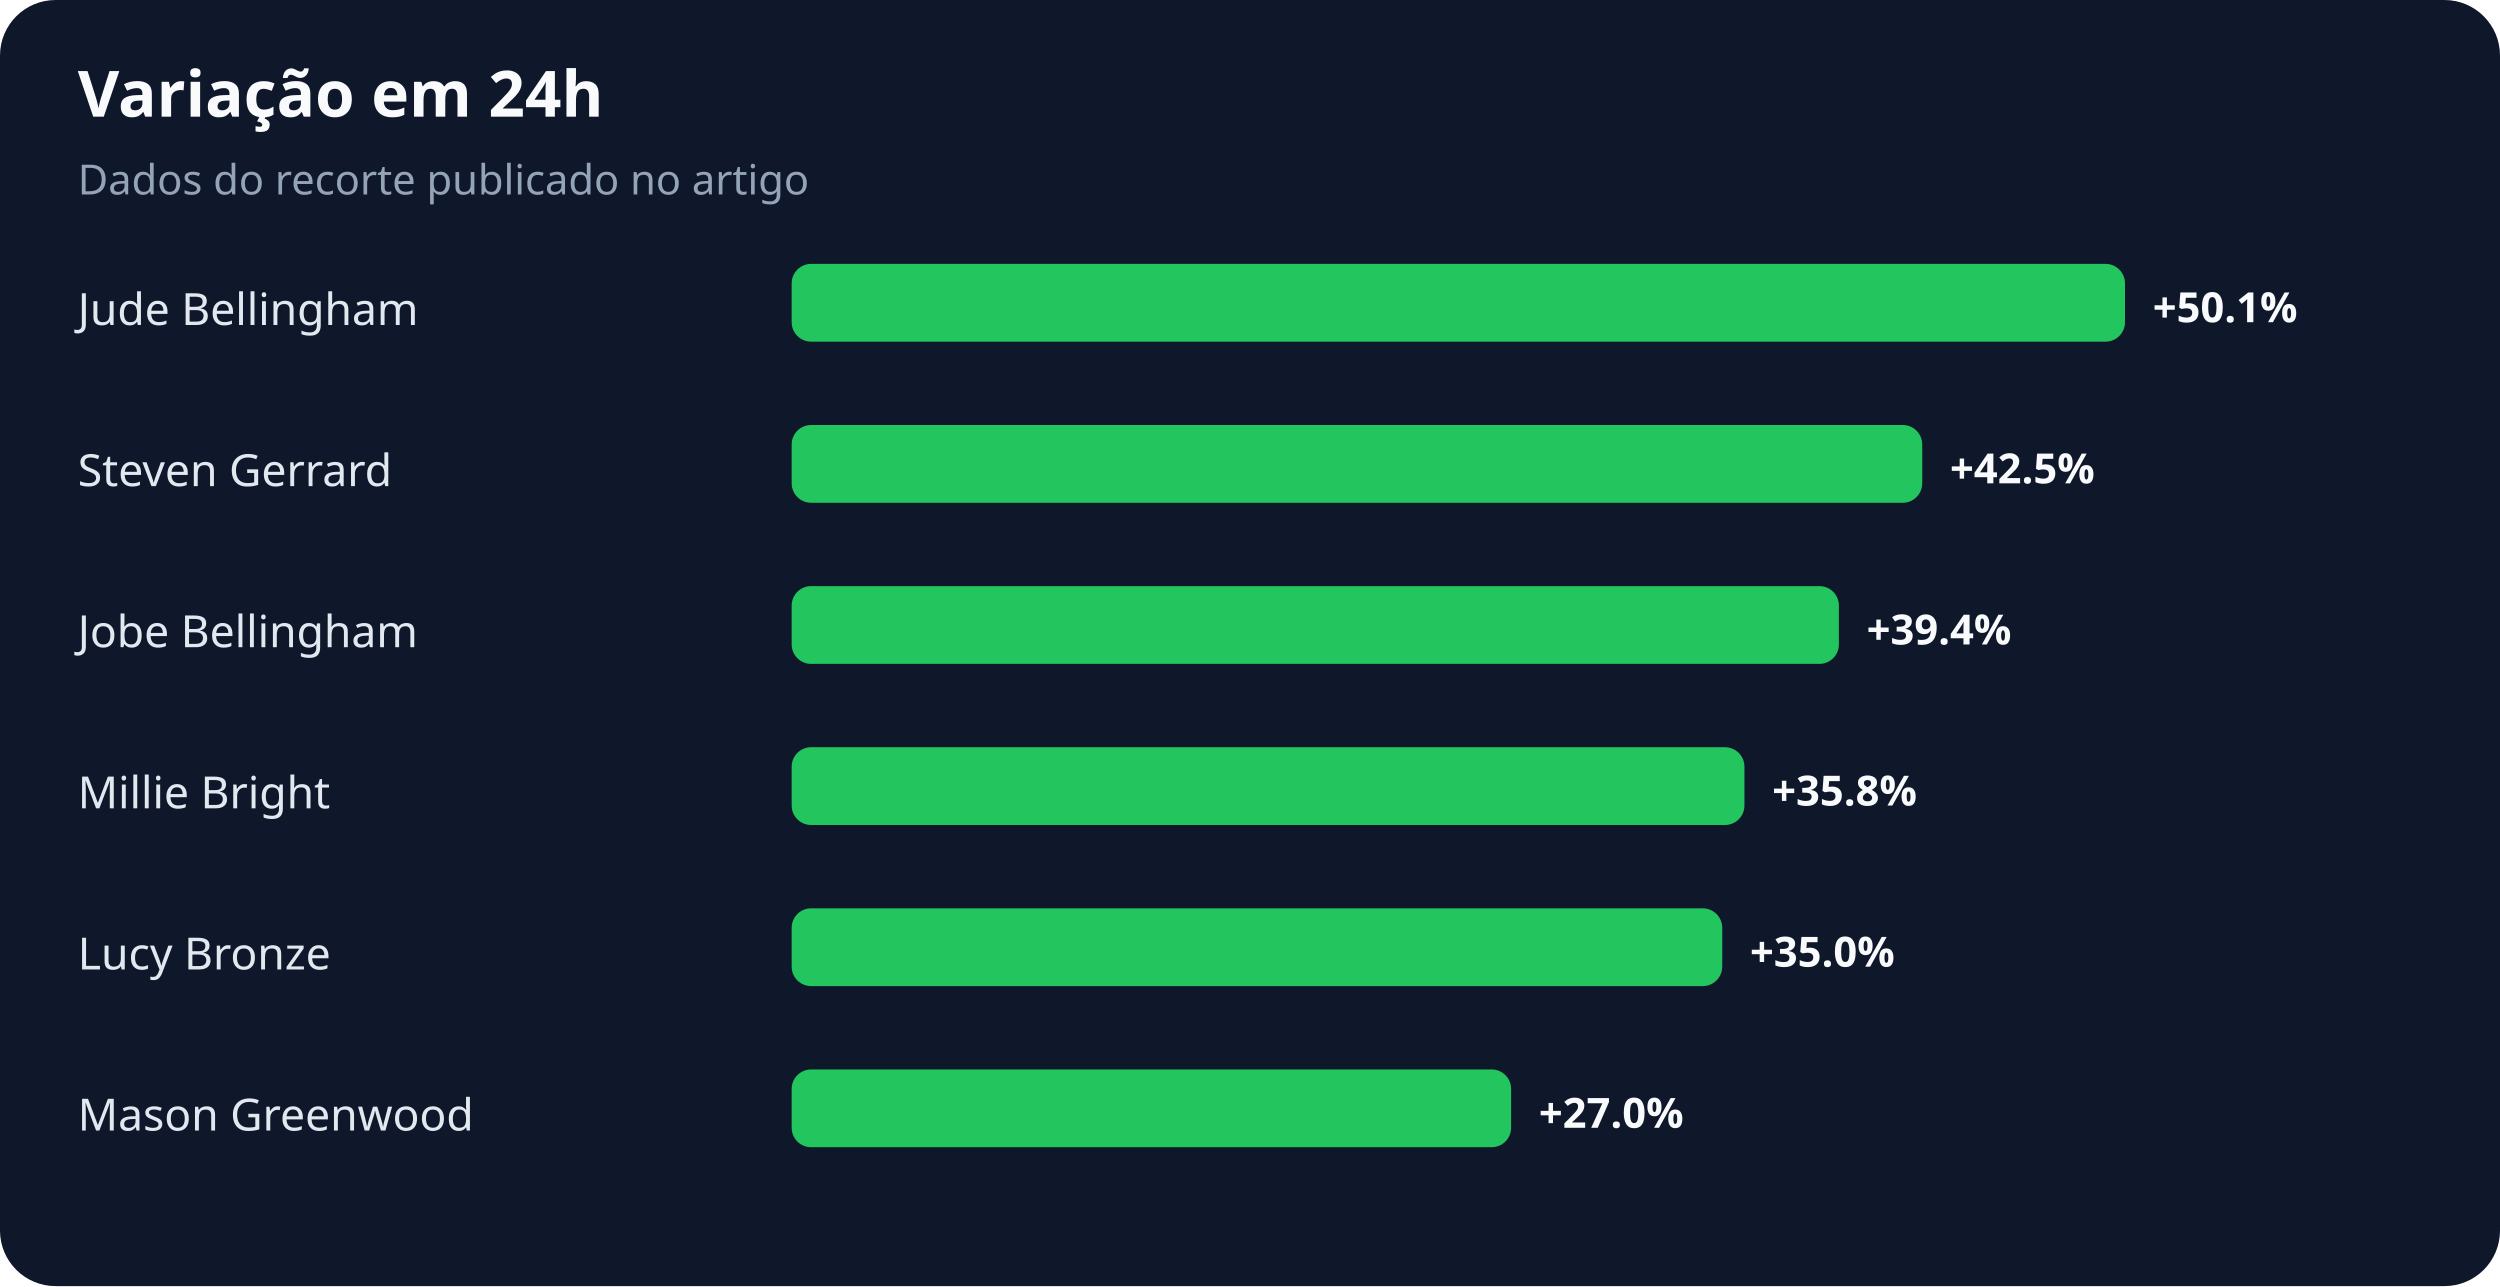
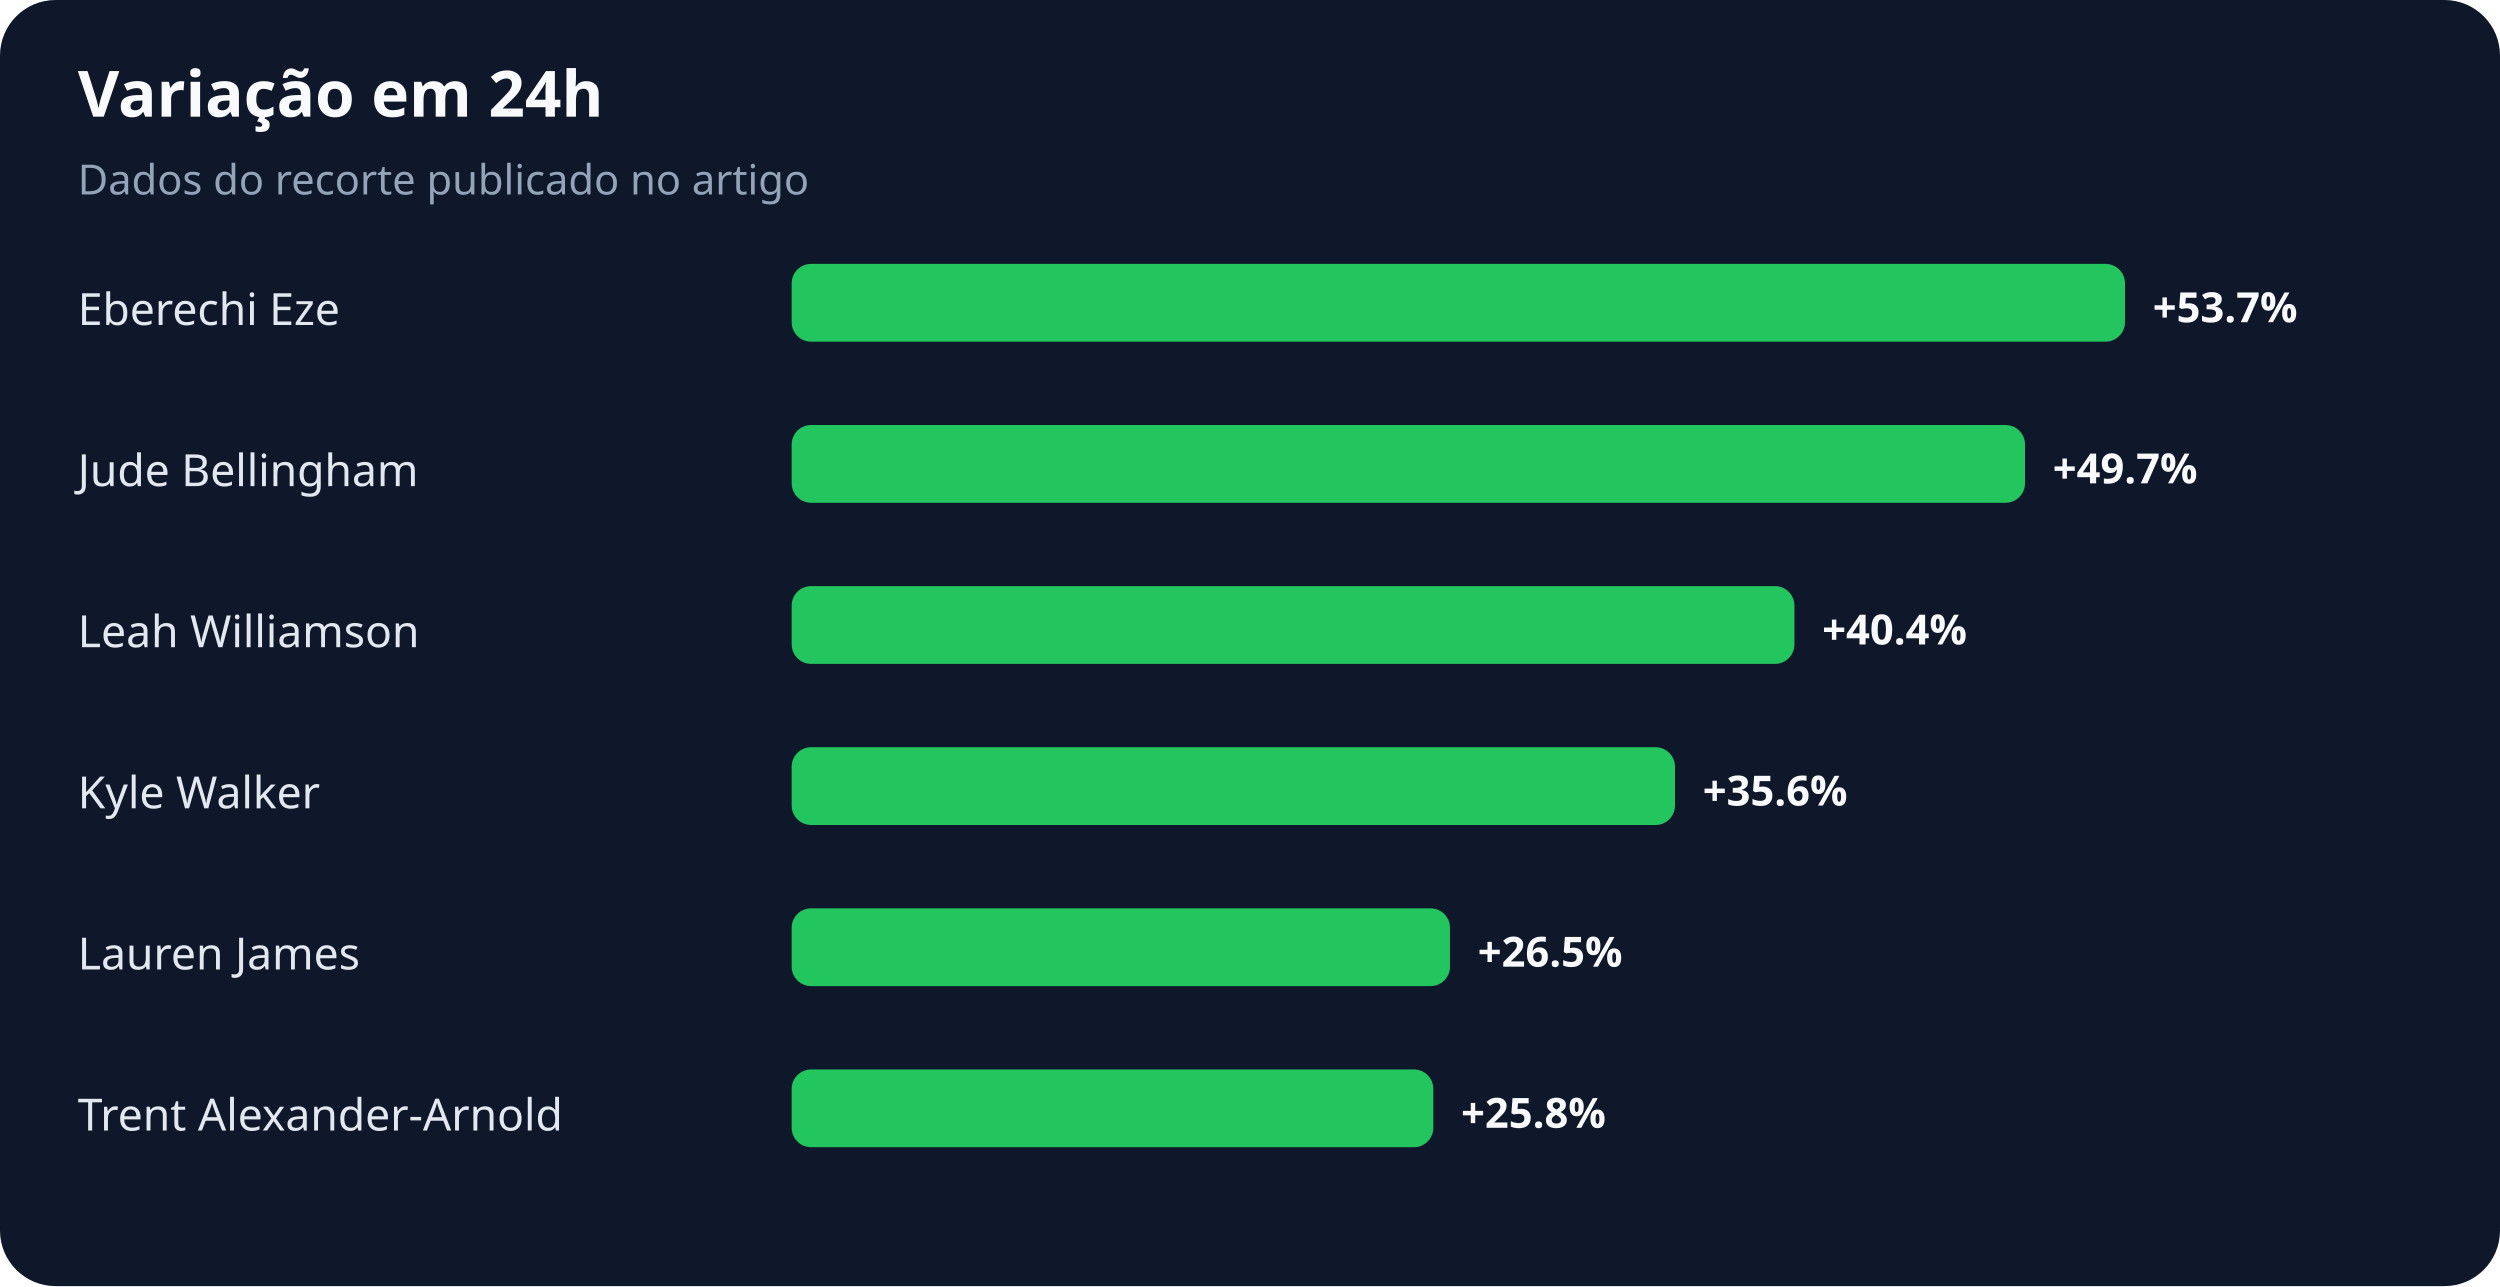
<svg xmlns="http://www.w3.org/2000/svg" width="900" height="463" viewBox="0 0 900 463" role="img" aria-labelledby="title desc">
  <rect width="100%" height="100%" rx="20" fill="#0f172a" />
  <text x="28" y="42" fill="#f8fafc" font-family="system-ui,sans-serif" font-size="23" font-weight="700">Variação em 24h</text>
  <text x="28" y="70" fill="#94a3b8" font-family="system-ui,sans-serif" font-size="15">Dados do recorte publicado no artigo</text>
-   <text x="28" y="117" fill="#e2e8f0" font-family="system-ui,sans-serif" font-size="16">Jude Bellingham</text>
+   <text x="28" y="117" fill="#e2e8f0" font-family="system-ui,sans-serif" font-size="16">Eberechi Eze</text>
  <rect x="285" y="95" width="480" height="28" rx="7" fill="#22c55e" />
-   <text x="775" y="116" fill="#f8fafc" font-family="system-ui,sans-serif" font-size="15" font-weight="700">+50.1%</text>
-   <text x="28" y="175" fill="#e2e8f0" font-family="system-ui,sans-serif" font-size="16">Steven Gerrard</text>
-   <rect x="285" y="153" width="407" height="28" rx="7" fill="#22c55e" />
-   <text x="702" y="174" fill="#f8fafc" font-family="system-ui,sans-serif" font-size="15" font-weight="700">+42.5%</text>
-   <text x="28" y="233" fill="#e2e8f0" font-family="system-ui,sans-serif" font-size="16">Jobe Bellingham</text>
-   <rect x="285" y="211" width="377" height="28" rx="7" fill="#22c55e" />
-   <text x="672" y="232" fill="#f8fafc" font-family="system-ui,sans-serif" font-size="15" font-weight="700">+39.4%</text>
-   <text x="28" y="291" fill="#e2e8f0" font-family="system-ui,sans-serif" font-size="16">Millie Bright</text>
-   <rect x="285" y="269" width="343" height="28" rx="7" fill="#22c55e" />
-   <text x="638" y="290" fill="#f8fafc" font-family="system-ui,sans-serif" font-size="15" font-weight="700">+35.8%</text>
-   <text x="28" y="349" fill="#e2e8f0" font-family="system-ui,sans-serif" font-size="16">Lucy Bronze</text>
-   <rect x="285" y="327" width="335" height="28" rx="7" fill="#22c55e" />
-   <text x="630" y="348" fill="#f8fafc" font-family="system-ui,sans-serif" font-size="15" font-weight="700">+35.0%</text>
-   <text x="28" y="407" fill="#e2e8f0" font-family="system-ui,sans-serif" font-size="16">Mason Greenwood</text>
-   <rect x="285" y="385" width="259" height="28" rx="7" fill="#22c55e" />
-   <text x="554" y="406" fill="#f8fafc" font-family="system-ui,sans-serif" font-size="15" font-weight="700">+27.0%</text>
+   <text x="775" y="116" fill="#f8fafc" font-family="system-ui,sans-serif" font-size="15" font-weight="700">+53.7%</text>
+   <text x="28" y="175" fill="#e2e8f0" font-family="system-ui,sans-serif" font-size="16">Jude Bellingham</text>
+   <rect x="285" y="153" width="444" height="28" rx="7" fill="#22c55e" />
+   <text x="739" y="174" fill="#f8fafc" font-family="system-ui,sans-serif" font-size="15" font-weight="700">+49.7%</text>
+   <text x="28" y="233" fill="#e2e8f0" font-family="system-ui,sans-serif" font-size="16">Leah Williamson</text>
+   <rect x="285" y="211" width="361" height="28" rx="7" fill="#22c55e" />
+   <text x="656" y="232" fill="#f8fafc" font-family="system-ui,sans-serif" font-size="15" font-weight="700">+40.4%</text>
+   <text x="28" y="291" fill="#e2e8f0" font-family="system-ui,sans-serif" font-size="16">Kyle Walker</text>
+   <rect x="285" y="269" width="318" height="28" rx="7" fill="#22c55e" />
+   <text x="613" y="290" fill="#f8fafc" font-family="system-ui,sans-serif" font-size="15" font-weight="700">+35.6%</text>
+   <text x="28" y="349" fill="#e2e8f0" font-family="system-ui,sans-serif" font-size="16">Lauren James</text>
+   <rect x="285" y="327" width="237" height="28" rx="7" fill="#22c55e" />
+   <text x="532" y="348" fill="#f8fafc" font-family="system-ui,sans-serif" font-size="15" font-weight="700">+26.5%</text>
+   <text x="28" y="407" fill="#e2e8f0" font-family="system-ui,sans-serif" font-size="16">Trent Alexander-Arnold</text>
+   <rect x="285" y="385" width="231" height="28" rx="7" fill="#22c55e" />
+   <text x="526" y="406" fill="#f8fafc" font-family="system-ui,sans-serif" font-size="15" font-weight="700">+25.8%</text>
</svg>
